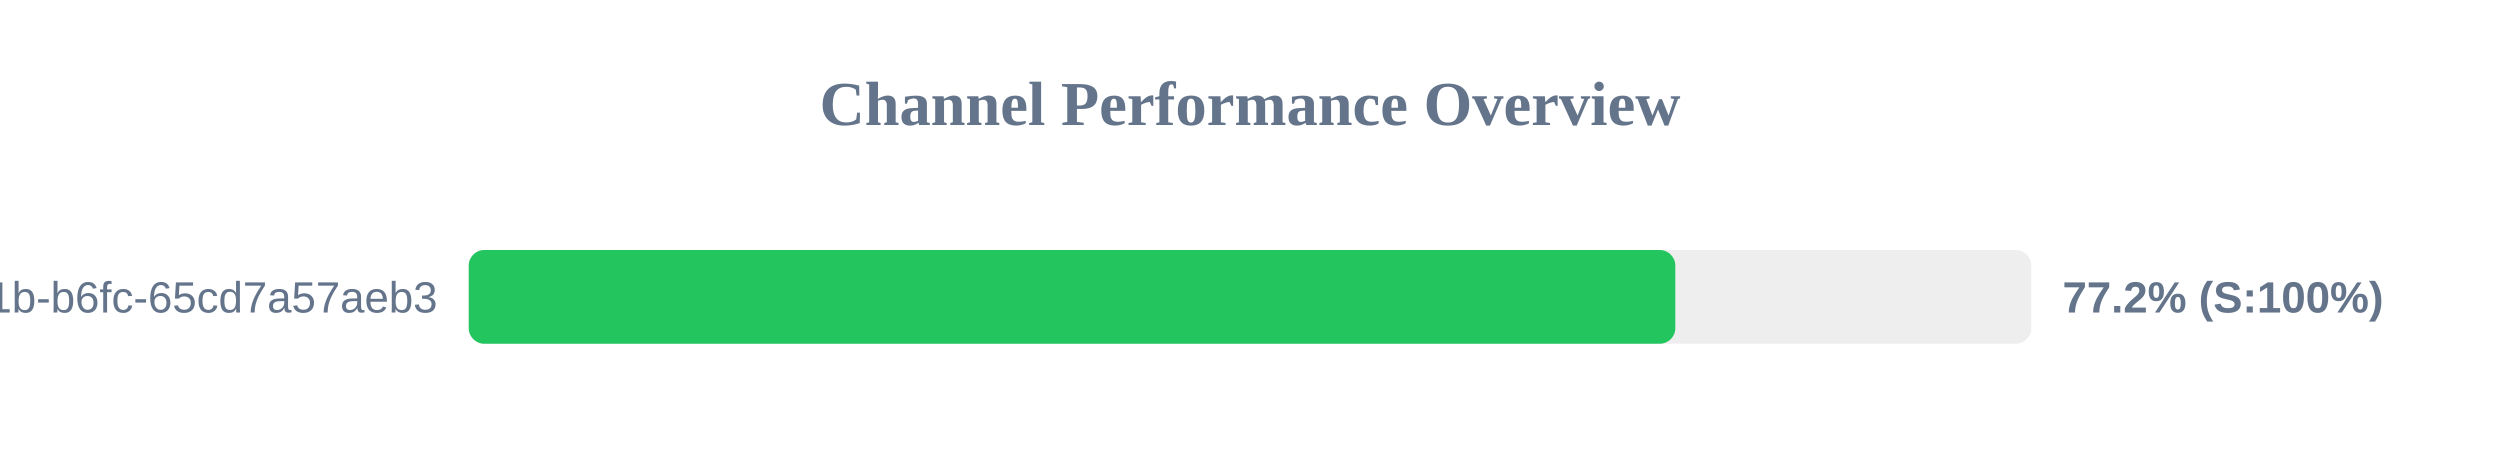
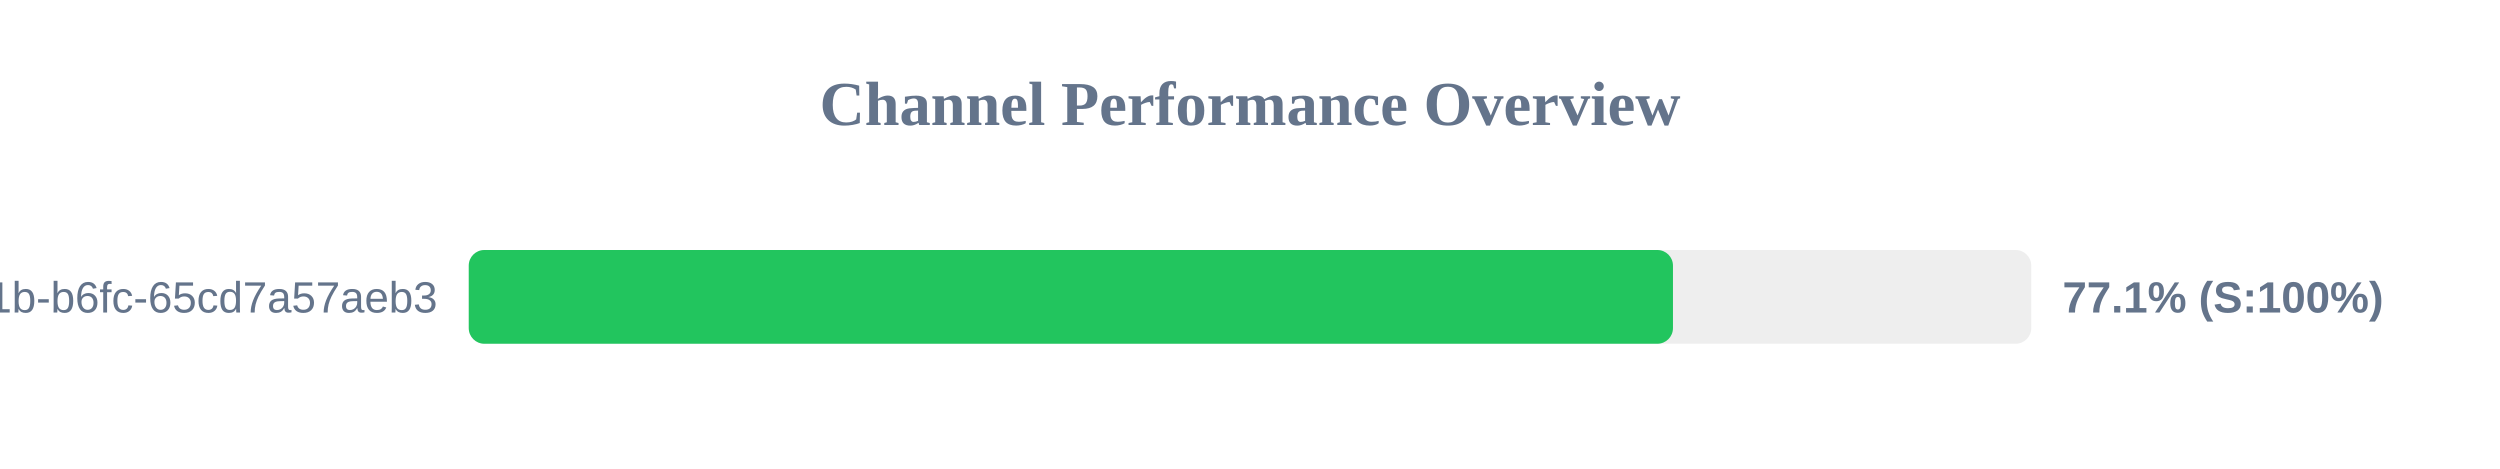
<svg xmlns="http://www.w3.org/2000/svg" width="800" height="150" version="1.1">
  <style>
        .row { font: 14px Arial; fill: #64748b; }
        .score { font: bold 14px Arial; fill: #64748b; }
    </style>
  <text x="400" y="40" text-anchor="middle" font-size="20px" font-weight="bold" fill="#64748b">Channel Performance Overview</text>
  <rect x="150" y="80" width="500" height="30" fill="#eee" rx="5" />
-   <rect x="150" y="80" width="386.1" height="30" fill="#22c55e" rx="5" />
+   <rect x="150" y="80" width="385.35" height="30" fill="#22c55e" rx="5" />
  <text x="140" y="100" text-anchor="end" class="row">?uuid=9c859345-959f-491b-b6fc-65cd7a57aeb3</text>
-   <text x="660" y="100" text-anchor="start" class="score">77.2% (S:100%)</text>
+   <text x="660" y="100" text-anchor="start" class="score">77.1% (S:100%)</text>
</svg>
